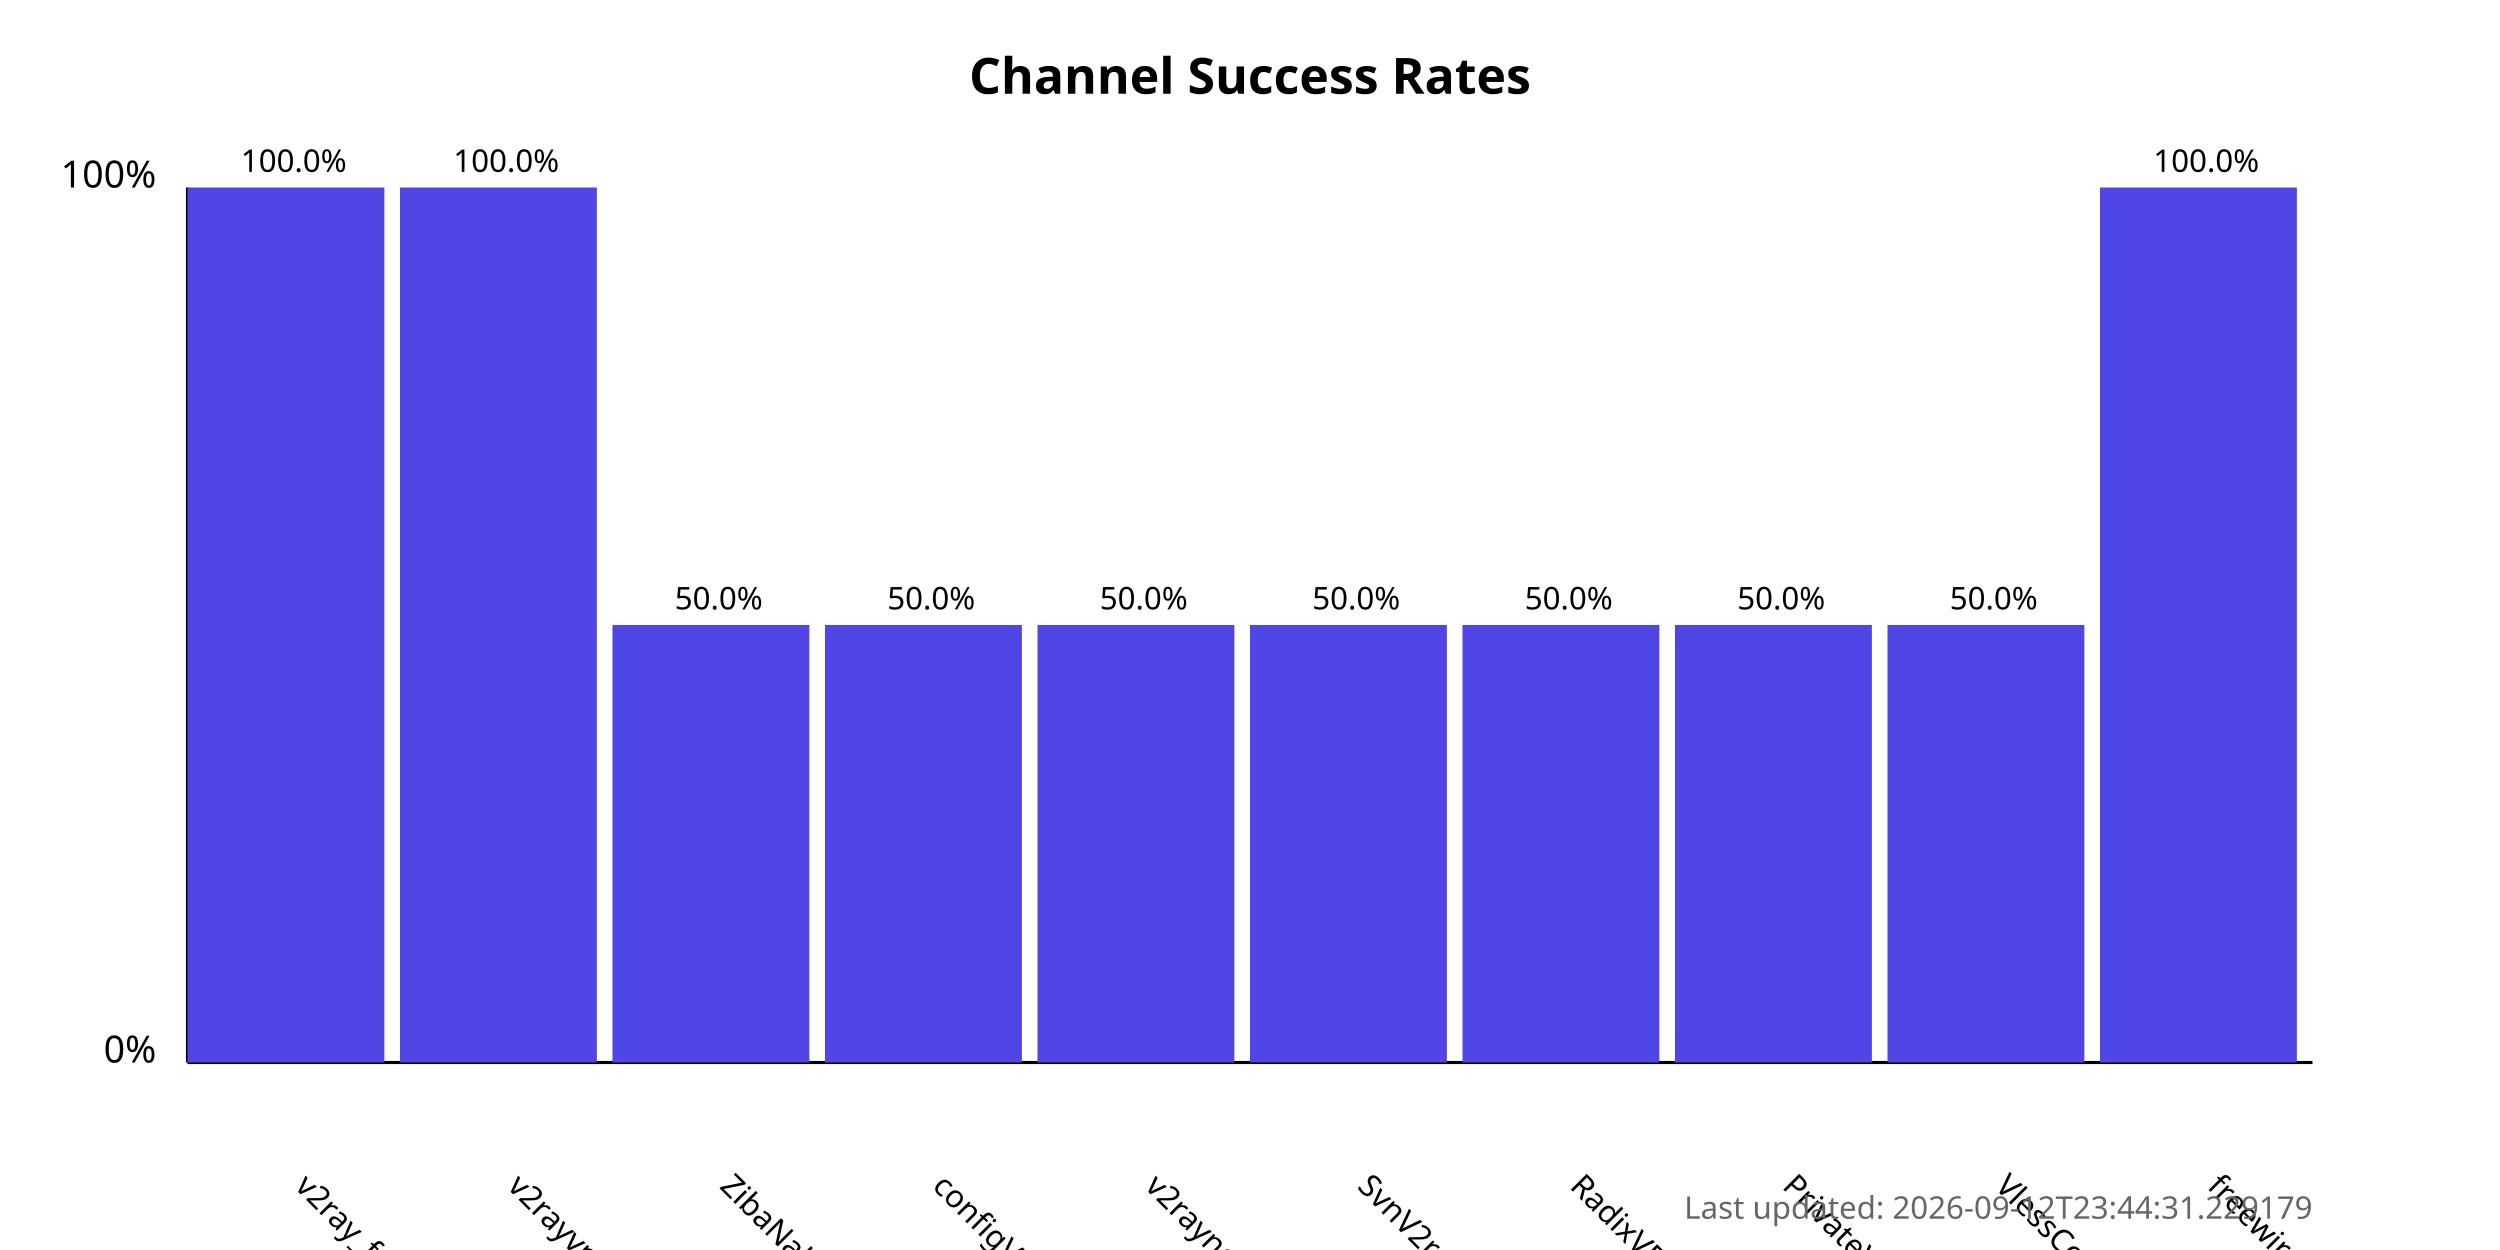
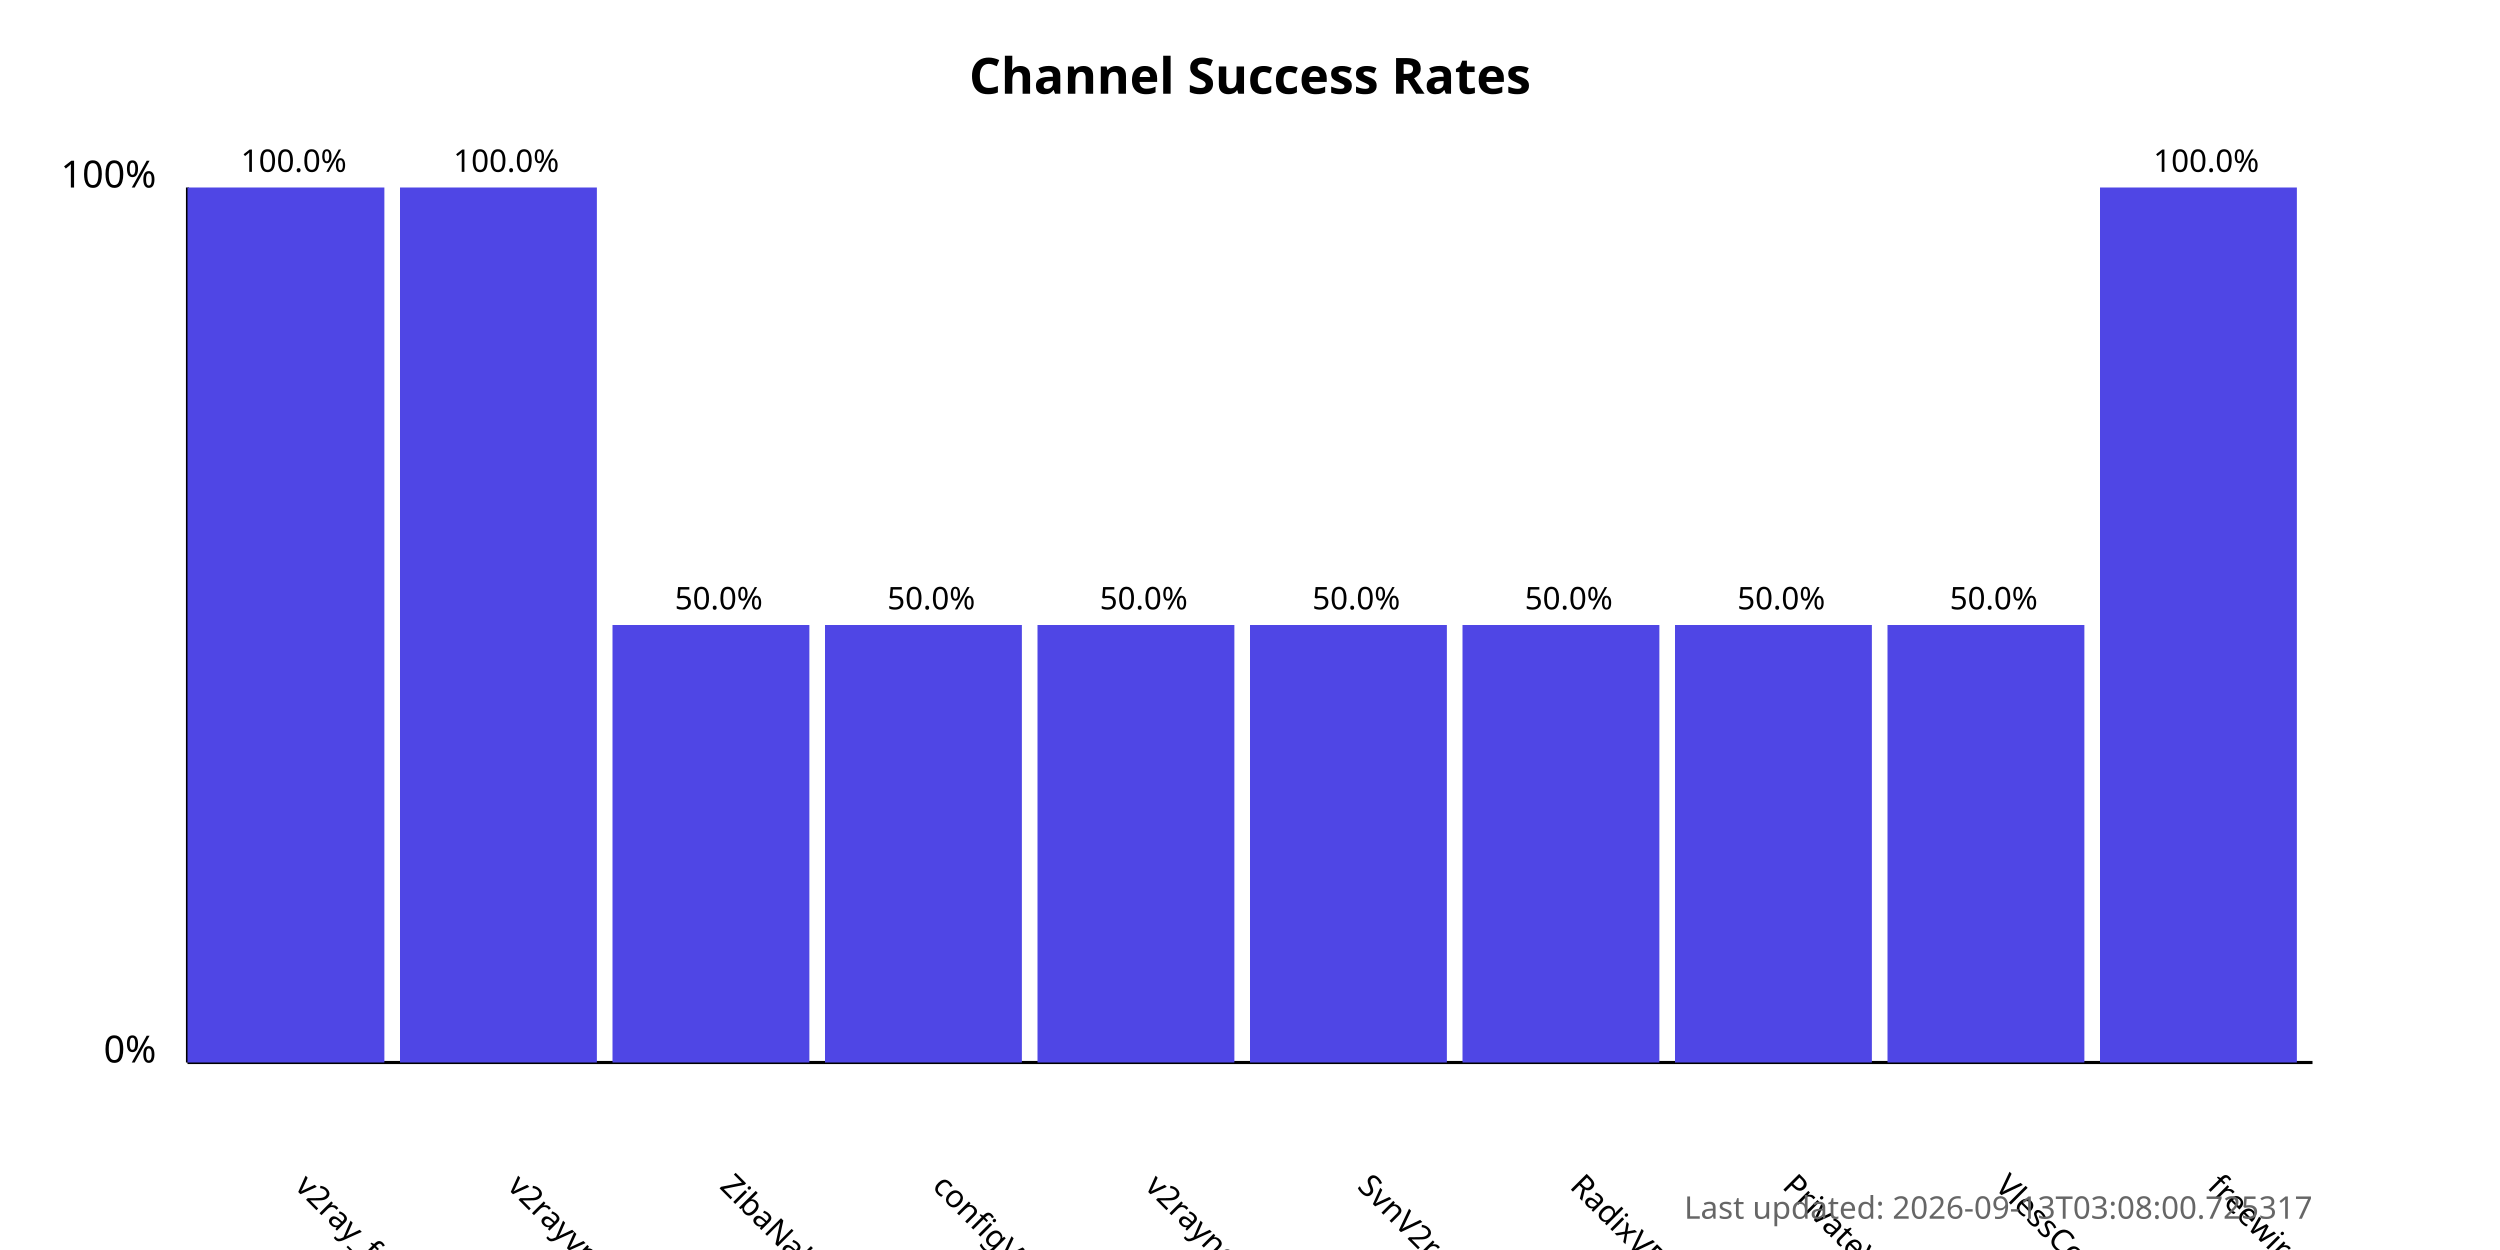
<svg xmlns="http://www.w3.org/2000/svg" width="800" height="400">
  <style>
            .chart-title { font: bold 16px sans-serif; }
            .axis-label { font: 12px sans-serif; }
            .tick-label { font: 10px sans-serif; }
            .bar { fill: #4f46e5; }
            .bar:hover { fill: #6366f1; }
            .timestamp { font: 10px sans-serif; fill: #666; }
        </style>
  <text x="400.0" y="30" text-anchor="middle" class="chart-title">
            Channel Success Rates
        </text>
  <line x1="60" y1="340" x2="60" y2="60" stroke="black" stroke-width="1" />
  <line x1="60" y1="340" x2="740" y2="340" stroke="black" stroke-width="1" />
  <text x="50" y="340" text-anchor="end" class="axis-label">0%</text>
  <text x="50" y="60" text-anchor="end" class="axis-label">100%</text>
  <g>
    <rect x="60" y="60.0" width="63.0" height="280.0" class="bar" />
    <text x="94.0" y="380" transform="rotate(45, 94.0, 380)" text-anchor="start" class="tick-label">
                v2ray_free_conf
            </text>
    <text x="94.0" y="55.0" text-anchor="middle" class="tick-label">
                100.0%
            </text>
  </g>
  <g>
    <rect x="128.0" y="60.0" width="63.0" height="280.0" class="bar" />
    <text x="162.0" y="380" transform="rotate(45, 162.0, 380)" text-anchor="start" class="tick-label">
                v2rayvpno
            </text>
    <text x="162.0" y="55.0" text-anchor="middle" class="tick-label">
                100.0%
            </text>
  </g>
  <g>
    <rect x="196.0" y="200.0" width="63.0" height="140.0" class="bar" />
    <text x="230.0" y="380" transform="rotate(45, 230.0, 380)" text-anchor="start" class="tick-label">
                ZibaNabz
            </text>
    <text x="230.0" y="195.0" text-anchor="middle" class="tick-label">
                50.0%
            </text>
  </g>
  <g>
    <rect x="264.0" y="200.0" width="63.0" height="140.0" class="bar" />
    <text x="298.0" y="380" transform="rotate(45, 298.0, 380)" text-anchor="start" class="tick-label">
                configV2rayForFree
            </text>
    <text x="298.0" y="195.0" text-anchor="middle" class="tick-label">
                50.0%
            </text>
  </g>
  <g>
    <rect x="332.0" y="200.0" width="63.0" height="140.0" class="bar" />
    <text x="366.0" y="380" transform="rotate(45, 366.0, 380)" text-anchor="start" class="tick-label">
                v2rayngvpn
            </text>
    <text x="366.0" y="195.0" text-anchor="middle" class="tick-label">
                50.0%
            </text>
  </g>
  <g>
    <rect x="400.0" y="200.0" width="63.0" height="140.0" class="bar" />
    <text x="434.0" y="380" transform="rotate(45, 434.0, 380)" text-anchor="start" class="tick-label">
                SvnV2ray
            </text>
    <text x="434.0" y="195.0" text-anchor="middle" class="tick-label">
                50.0%
            </text>
  </g>
  <g>
    <rect x="468.0" y="200.0" width="63.0" height="140.0" class="bar" />
    <text x="502.0" y="380" transform="rotate(45, 502.0, 380)" text-anchor="start" class="tick-label">
                RadixVPN
            </text>
    <text x="502.0" y="195.0" text-anchor="middle" class="tick-label">
                50.0%
            </text>
  </g>
  <g>
    <rect x="536.0" y="200.0" width="63.0" height="140.0" class="bar" />
    <text x="570.0" y="380" transform="rotate(45, 570.0, 380)" text-anchor="start" class="tick-label">
                PrivateVPNs
            </text>
    <text x="570.0" y="195.0" text-anchor="middle" class="tick-label">
                50.0%
            </text>
  </g>
  <g>
    <rect x="604.0" y="200.0" width="63.0" height="140.0" class="bar" />
    <text x="638.0" y="380" transform="rotate(45, 638.0, 380)" text-anchor="start" class="tick-label">
                VlessConfig
            </text>
    <text x="638.0" y="195.0" text-anchor="middle" class="tick-label">
                50.0%
            </text>
  </g>
  <g>
    <rect x="672.0" y="60.0" width="63.0" height="280.0" class="bar" />
    <text x="706.0" y="380" transform="rotate(45, 706.0, 380)" text-anchor="start" class="tick-label">
                freewireguard
            </text>
    <text x="706.0" y="55.0" text-anchor="middle" class="tick-label">
                100.0%
            </text>
  </g>
  <text x="740" y="390" text-anchor="end" class="timestamp">
-             Last updated: 2026-09-12T23:44:31.229179
+             Last updated: 2026-09-13T03:08:00.725317
        </text>
</svg>
